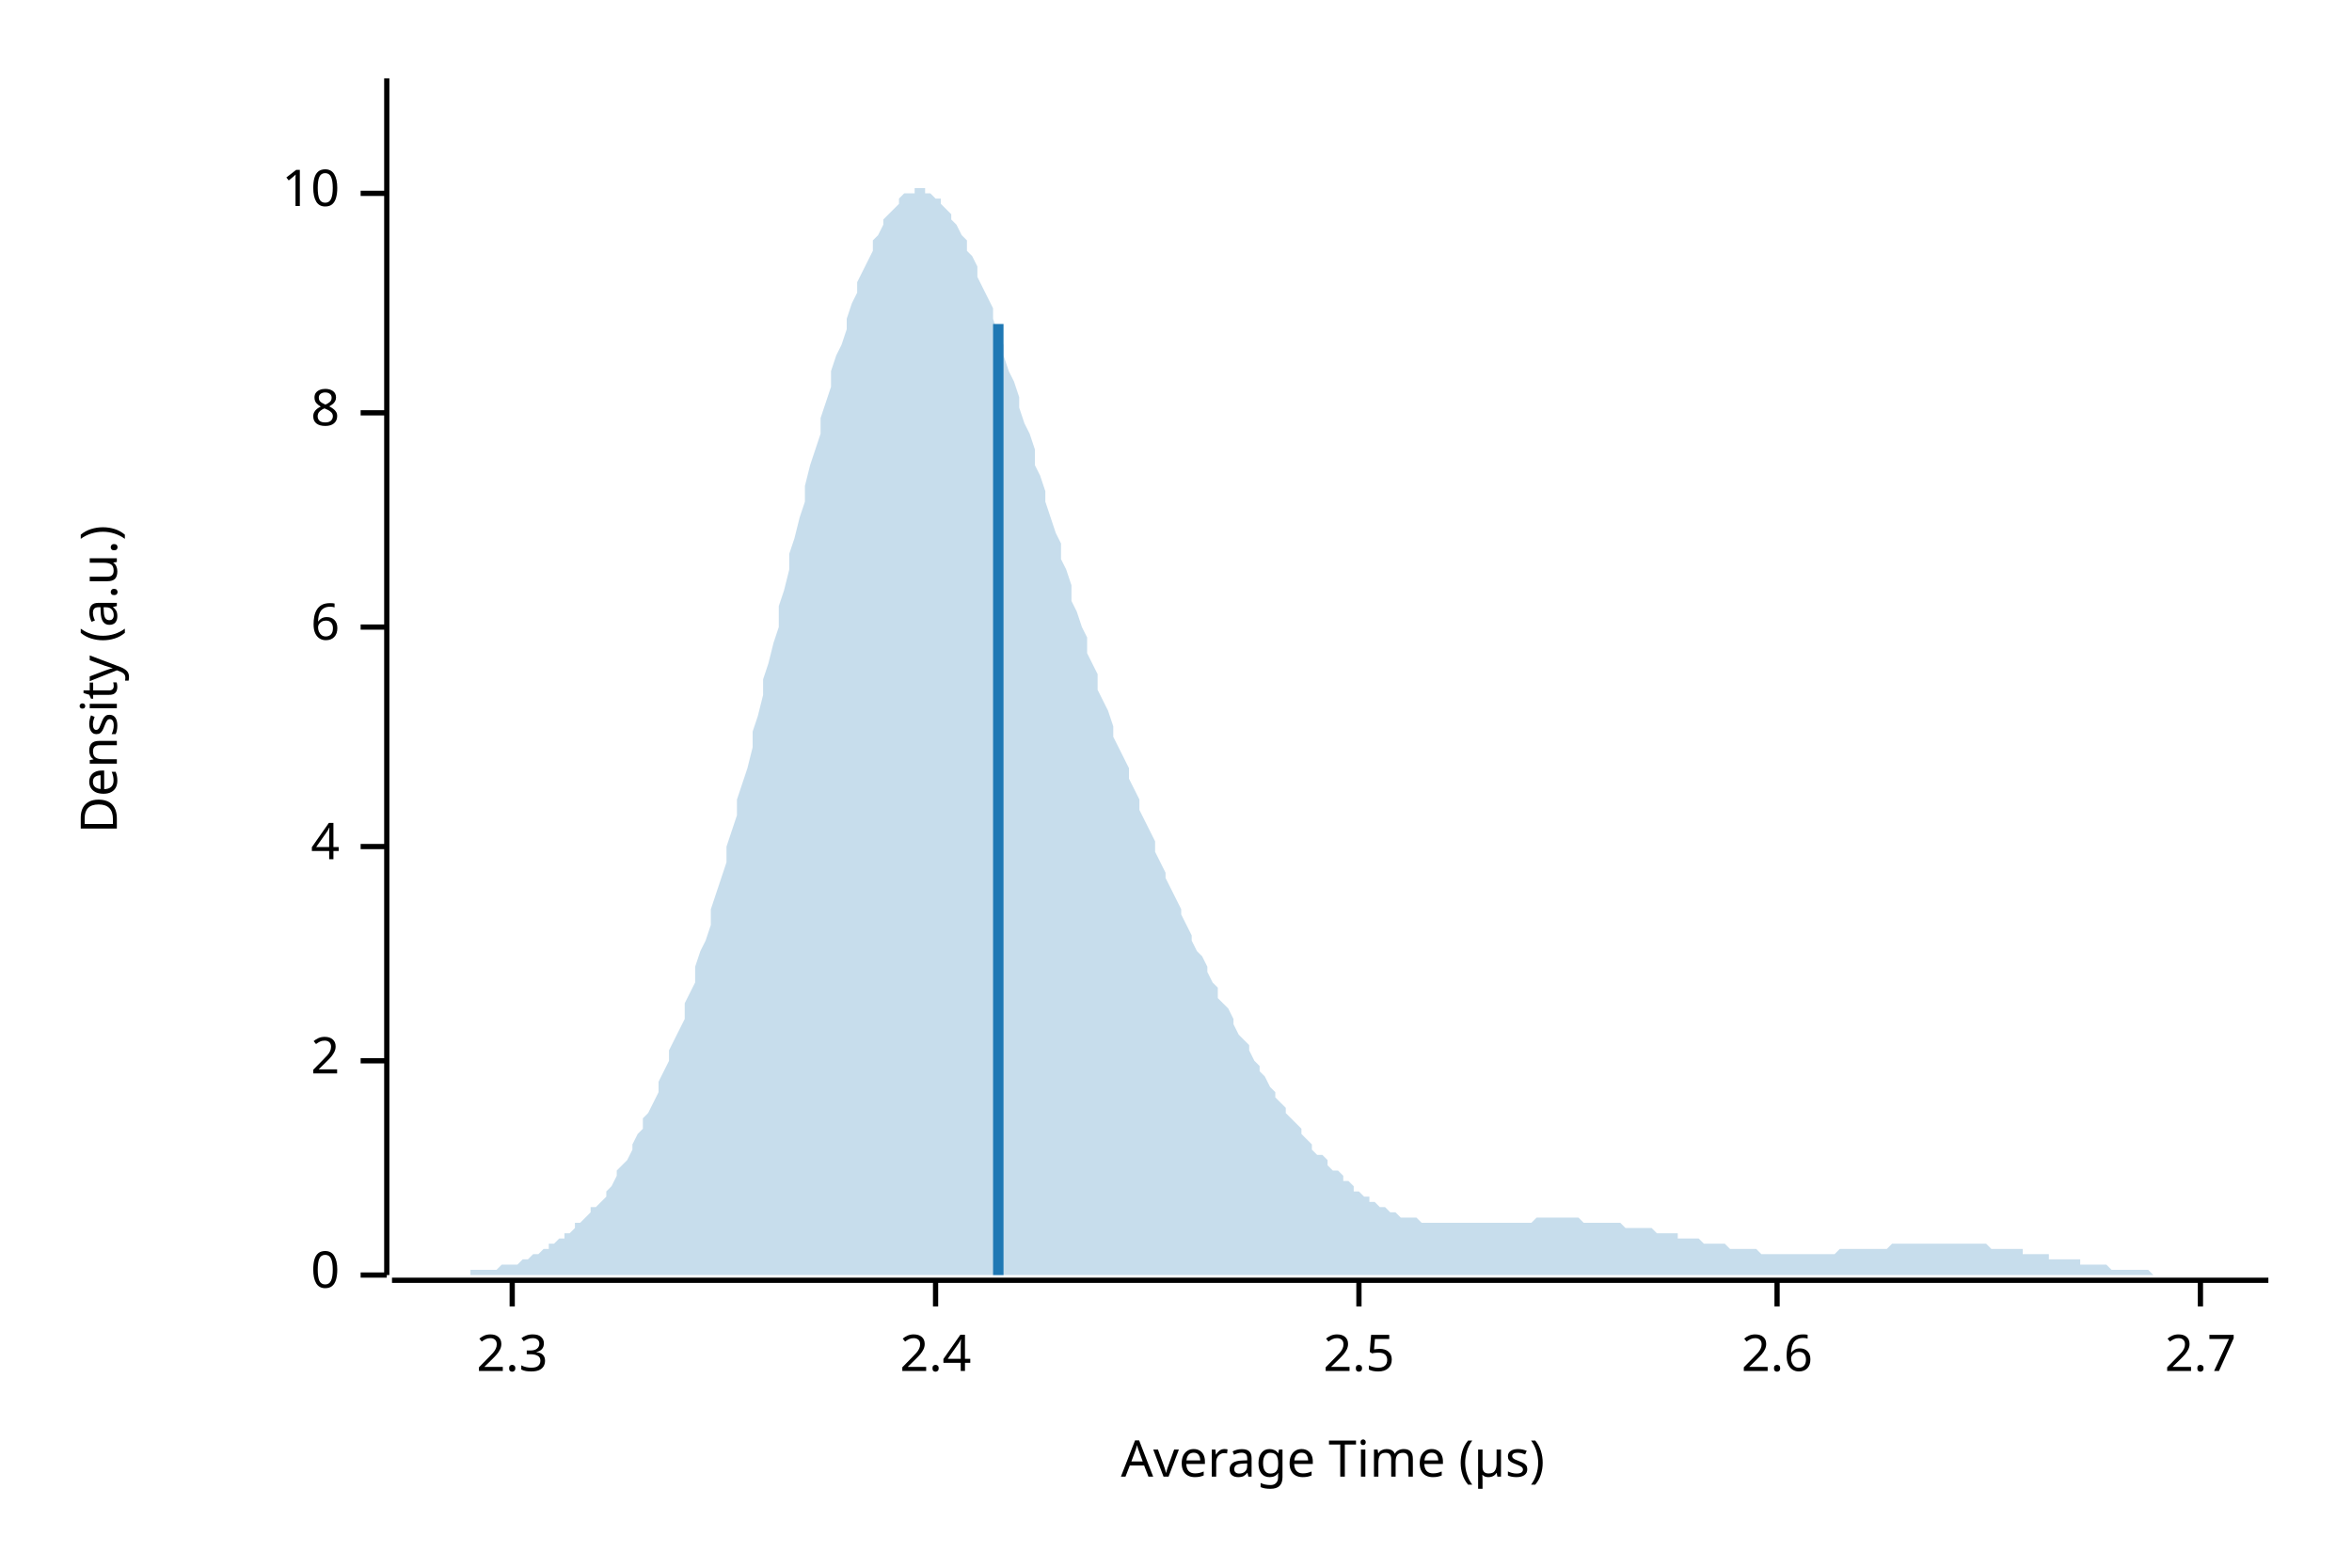
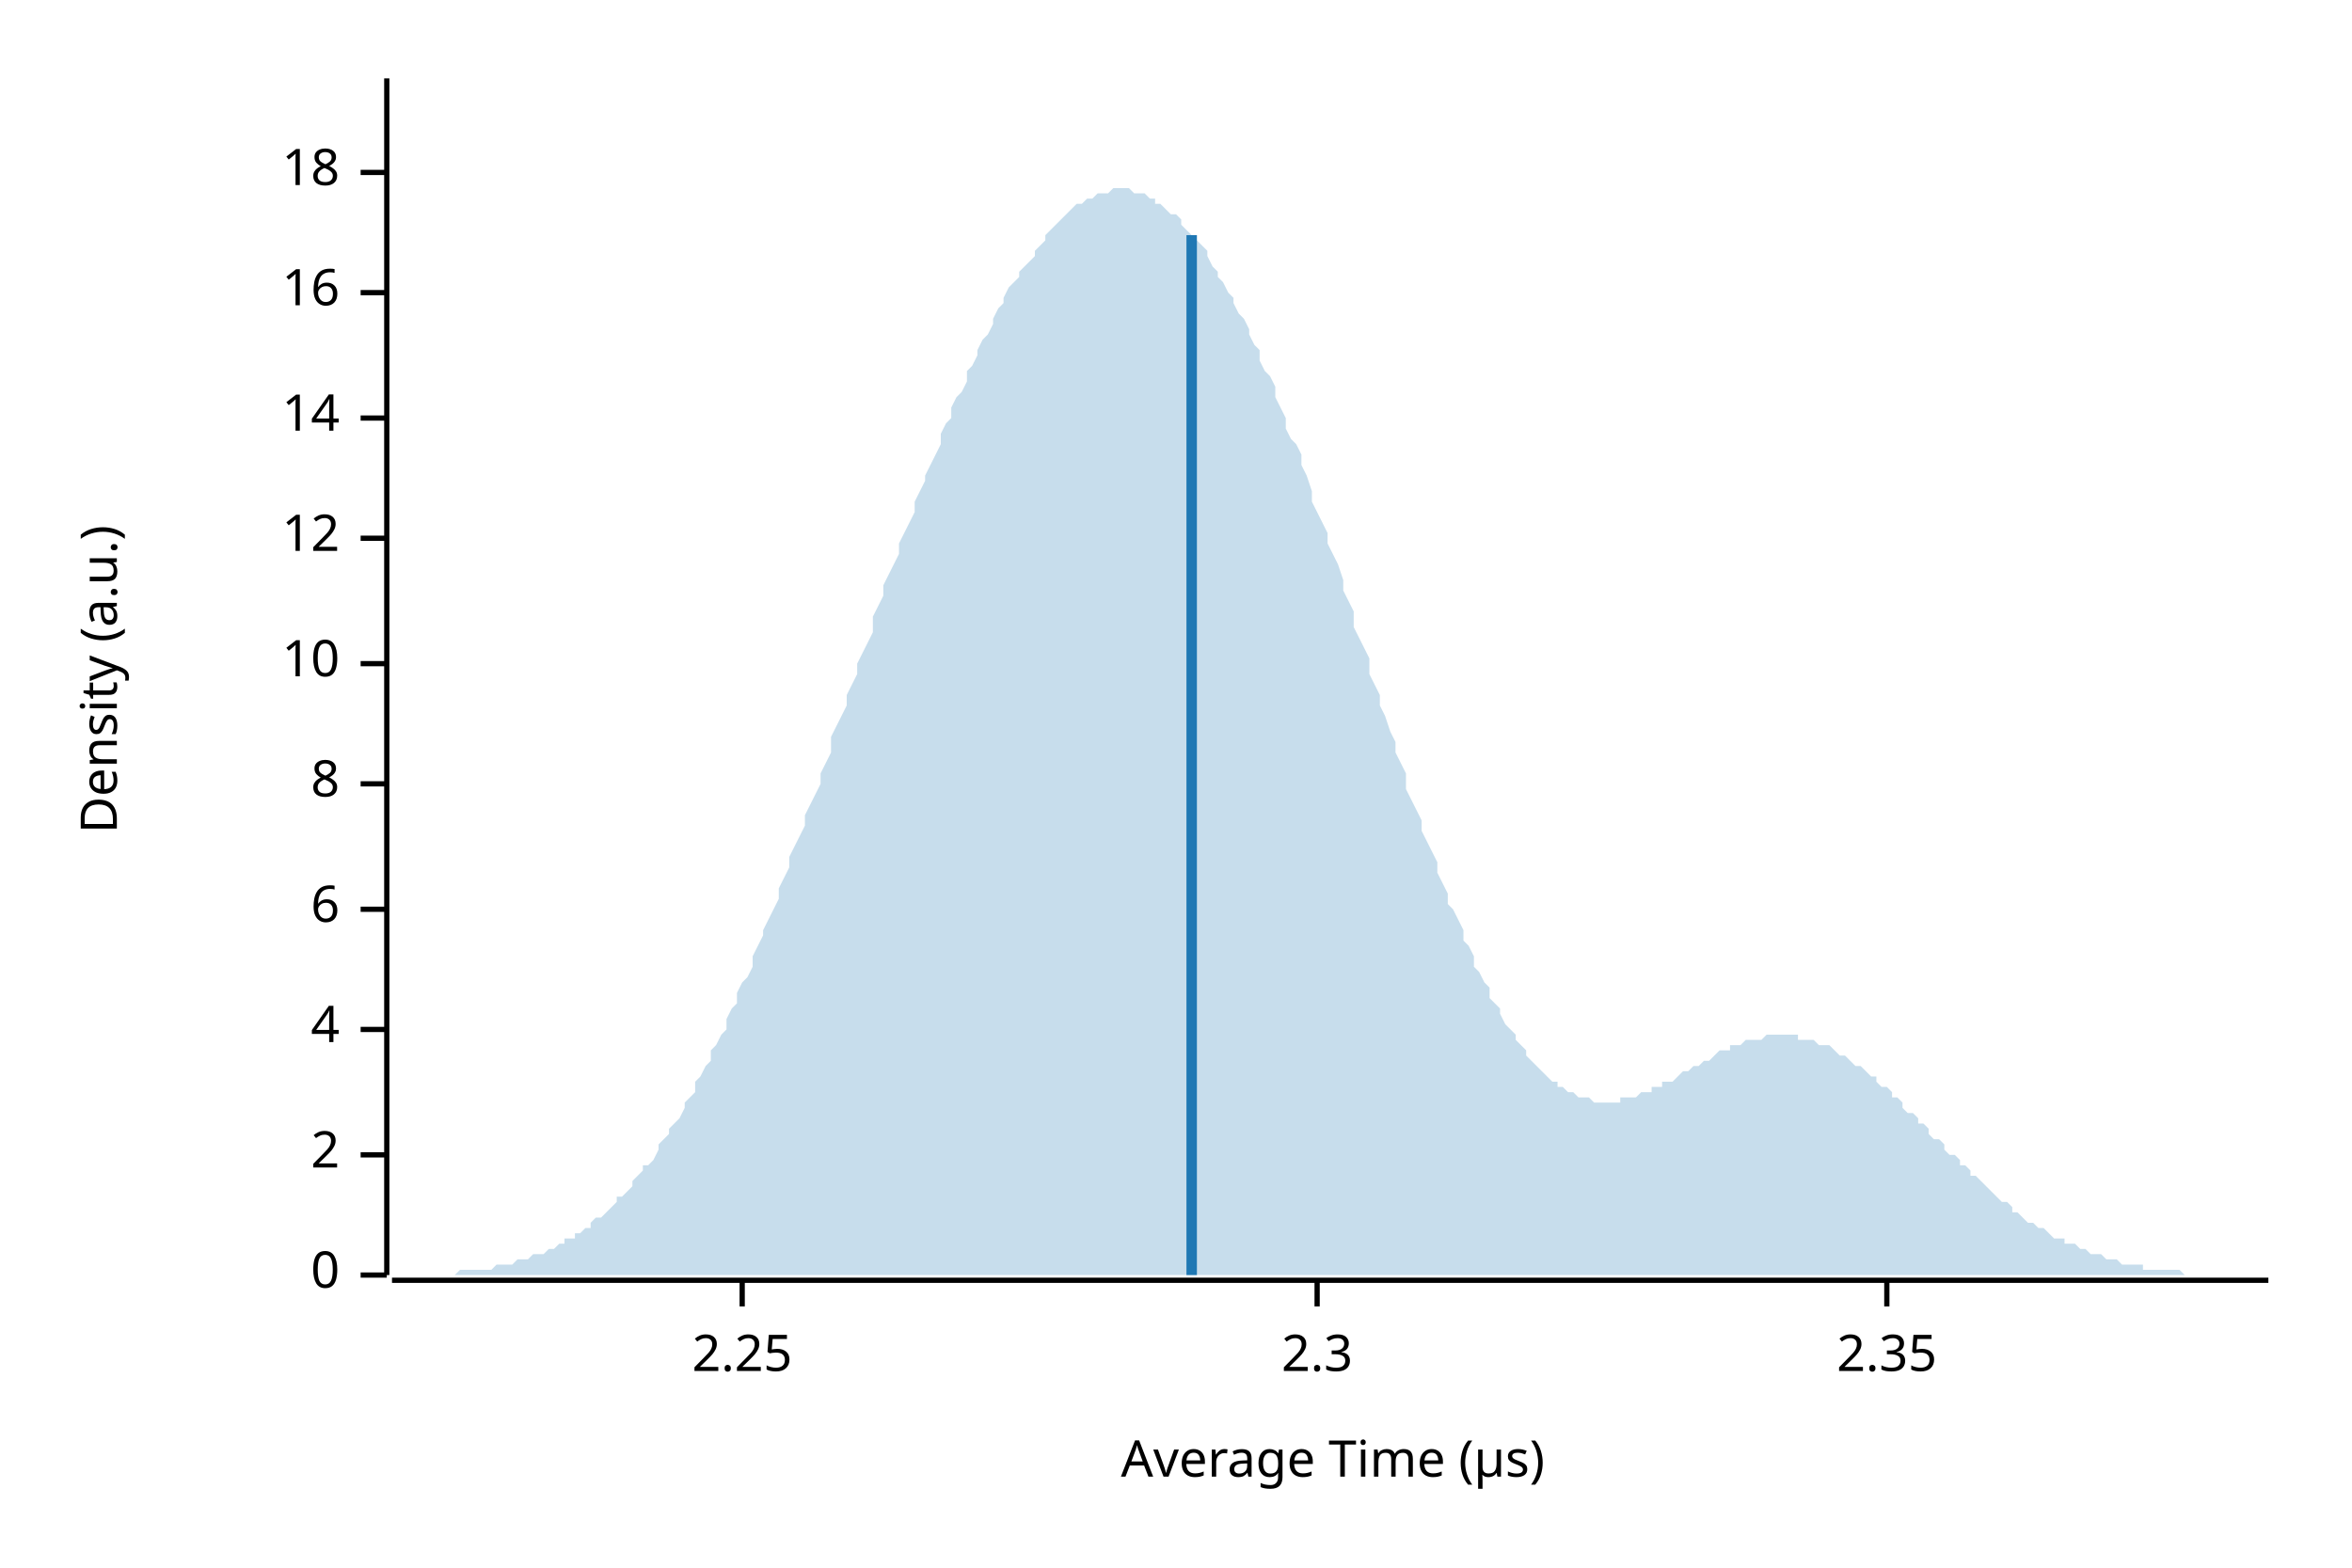
<svg xmlns="http://www.w3.org/2000/svg" width="450" height="300" viewBox="0 0 450 300">
  <text x="15" y="130" dy="0.76em" text-anchor="middle" font-family="sans-serif" font-size="9.677" opacity="1" fill="#000000" transform="rotate(270, 15, 130)">
Density (a.u.)
</text>
  <text x="255" y="285" dy="-0.5ex" text-anchor="middle" font-family="sans-serif" font-size="9.677" opacity="1" fill="#000000">
Average Time (µs)
</text>
  <polyline fill="none" opacity="1" stroke="#000000" stroke-width="1" points="74,15 74,244 " />
  <text x="65" y="244" dy="0.5ex" text-anchor="end" font-family="sans-serif" font-size="9.677" opacity="1" fill="#000000">
0
</text>
  <polyline fill="none" opacity="1" stroke="#000000" stroke-width="1" points="69,244 74,244 " />
-   <text x="65" y="203" dy="0.5ex" text-anchor="end" font-family="sans-serif" font-size="9.677" opacity="1" fill="#000000">
+   <text x="65" y="221" dy="0.5ex" text-anchor="end" font-family="sans-serif" font-size="9.677" opacity="1" fill="#000000">
2
</text>
-   <polyline fill="none" opacity="1" stroke="#000000" stroke-width="1" points="69,203 74,203 " />
-   <text x="65" y="162" dy="0.5ex" text-anchor="end" font-family="sans-serif" font-size="9.677" opacity="1" fill="#000000">
+   <polyline fill="none" opacity="1" stroke="#000000" stroke-width="1" points="69,221 74,221 " />
+   <text x="65" y="197" dy="0.5ex" text-anchor="end" font-family="sans-serif" font-size="9.677" opacity="1" fill="#000000">
4
</text>
-   <polyline fill="none" opacity="1" stroke="#000000" stroke-width="1" points="69,162 74,162 " />
-   <text x="65" y="120" dy="0.5ex" text-anchor="end" font-family="sans-serif" font-size="9.677" opacity="1" fill="#000000">
+   <polyline fill="none" opacity="1" stroke="#000000" stroke-width="1" points="69,197 74,197 " />
+   <text x="65" y="174" dy="0.5ex" text-anchor="end" font-family="sans-serif" font-size="9.677" opacity="1" fill="#000000">
6
</text>
-   <polyline fill="none" opacity="1" stroke="#000000" stroke-width="1" points="69,120 74,120 " />
-   <text x="65" y="79" dy="0.5ex" text-anchor="end" font-family="sans-serif" font-size="9.677" opacity="1" fill="#000000">
+   <polyline fill="none" opacity="1" stroke="#000000" stroke-width="1" points="69,174 74,174 " />
+   <text x="65" y="150" dy="0.5ex" text-anchor="end" font-family="sans-serif" font-size="9.677" opacity="1" fill="#000000">
8
</text>
-   <polyline fill="none" opacity="1" stroke="#000000" stroke-width="1" points="69,79 74,79 " />
-   <text x="65" y="37" dy="0.5ex" text-anchor="end" font-family="sans-serif" font-size="9.677" opacity="1" fill="#000000">
+   <polyline fill="none" opacity="1" stroke="#000000" stroke-width="1" points="69,150 74,150 " />
+   <text x="65" y="127" dy="0.5ex" text-anchor="end" font-family="sans-serif" font-size="9.677" opacity="1" fill="#000000">
10
</text>
-   <polyline fill="none" opacity="1" stroke="#000000" stroke-width="1" points="69,37 74,37 " />
+   <polyline fill="none" opacity="1" stroke="#000000" stroke-width="1" points="69,127 74,127 " />
+   <text x="65" y="103" dy="0.5ex" text-anchor="end" font-family="sans-serif" font-size="9.677" opacity="1" fill="#000000">
+ 12
+ </text>
+   <polyline fill="none" opacity="1" stroke="#000000" stroke-width="1" points="69,103 74,103 " />
+   <text x="65" y="80" dy="0.5ex" text-anchor="end" font-family="sans-serif" font-size="9.677" opacity="1" fill="#000000">
+ 14
+ </text>
+   <polyline fill="none" opacity="1" stroke="#000000" stroke-width="1" points="69,80 74,80 " />
+   <text x="65" y="56" dy="0.5ex" text-anchor="end" font-family="sans-serif" font-size="9.677" opacity="1" fill="#000000">
+ 16
+ </text>
+   <polyline fill="none" opacity="1" stroke="#000000" stroke-width="1" points="69,56 74,56 " />
+   <text x="65" y="33" dy="0.5ex" text-anchor="end" font-family="sans-serif" font-size="9.677" opacity="1" fill="#000000">
+ 18
+ </text>
+   <polyline fill="none" opacity="1" stroke="#000000" stroke-width="1" points="69,33 74,33 " />
  <polyline fill="none" opacity="1" stroke="#000000" stroke-width="1" points="75,245 434,245 " />
-   <text x="98" y="255" dy="0.76em" text-anchor="middle" font-family="sans-serif" font-size="9.677" opacity="1" fill="#000000">
+   <text x="142" y="255" dy="0.76em" text-anchor="middle" font-family="sans-serif" font-size="9.677" opacity="1" fill="#000000">
+ 2.25
+ </text>
+   <polyline fill="none" opacity="1" stroke="#000000" stroke-width="1" points="142,245 142,250 " />
+   <text x="252" y="255" dy="0.76em" text-anchor="middle" font-family="sans-serif" font-size="9.677" opacity="1" fill="#000000">
2.3
</text>
-   <polyline fill="none" opacity="1" stroke="#000000" stroke-width="1" points="98,245 98,250 " />
-   <text x="179" y="255" dy="0.76em" text-anchor="middle" font-family="sans-serif" font-size="9.677" opacity="1" fill="#000000">
- 2.4
+   <polyline fill="none" opacity="1" stroke="#000000" stroke-width="1" points="252,245 252,250 " />
+   <text x="361" y="255" dy="0.76em" text-anchor="middle" font-family="sans-serif" font-size="9.677" opacity="1" fill="#000000">
+ 2.35
</text>
-   <polyline fill="none" opacity="1" stroke="#000000" stroke-width="1" points="179,245 179,250 " />
-   <text x="260" y="255" dy="0.76em" text-anchor="middle" font-family="sans-serif" font-size="9.677" opacity="1" fill="#000000">
- 2.5
- </text>
-   <polyline fill="none" opacity="1" stroke="#000000" stroke-width="1" points="260,245 260,250 " />
-   <text x="340" y="255" dy="0.76em" text-anchor="middle" font-family="sans-serif" font-size="9.677" opacity="1" fill="#000000">
- 2.6
- </text>
-   <polyline fill="none" opacity="1" stroke="#000000" stroke-width="1" points="340,245 340,250 " />
-   <text x="421" y="255" dy="0.76em" text-anchor="middle" font-family="sans-serif" font-size="9.677" opacity="1" fill="#000000">
- 2.7
- </text>
-   <polyline fill="none" opacity="1" stroke="#000000" stroke-width="1" points="421,245 421,250 " />
-   <polygon opacity="0.25" fill="#1F78B4" points="75,244 75,244 76,244 77,244 77,244 78,244 79,244 80,244 80,244 81,244 82,244 82,244 83,244 84,244 85,244 85,244 86,244 87,244 87,244 88,244 89,244 90,244 90,243 91,243 92,243 92,243 93,243 94,243 95,243 95,243 96,242 97,242 98,242 98,242 99,242 100,241 100,241 101,241 102,240 103,240 103,240 104,239 105,239 105,238 106,238 107,237 108,237 108,236 109,236 110,235 110,234 111,234 112,233 113,232 113,231 114,231 115,230 116,229 116,228 117,227 118,225 118,224 119,223 120,222 121,220 121,219 122,217 123,216 123,214 124,213 125,211 126,209 126,207 127,205 128,203 128,201 129,199 130,197 131,195 131,192 132,190 133,188 133,185 134,182 135,180 136,177 136,174 137,171 138,168 139,165 139,162 140,159 141,156 141,153 142,150 143,147 144,143 144,140 145,137 146,133 146,130 147,127 148,123 149,120 149,116 150,113 151,109 151,106 152,103 153,99 154,96 154,93 155,89 156,86 157,83 157,80 158,77 159,74 159,71 160,68 161,66 162,63 162,61 163,58 164,56 164,54 165,52 166,50 167,48 167,46 168,45 169,43 169,42 170,41 171,40 172,39 172,38 173,37 174,37 175,37 175,36 176,36 177,36 177,37 178,37 179,38 180,38 180,39 181,40 182,41 182,42 183,43 184,45 185,46 185,48 186,49 187,51 187,53 188,55 189,57 190,59 190,61 191,64 192,66 192,68 193,71 194,73 195,76 195,78 196,81 197,83 198,86 198,89 199,91 200,94 200,96 201,99 202,102 203,104 203,107 204,109 205,112 205,115 206,117 207,120 208,122 208,125 209,127 210,129 210,132 211,134 212,136 213,139 213,141 214,143 215,145 216,147 216,149 217,151 218,153 218,155 219,157 220,159 221,161 221,163 222,165 223,167 223,168 224,170 225,172 226,174 226,175 227,177 228,179 228,180 229,182 230,183 231,185 231,186 232,188 233,189 233,191 234,192 235,193 236,195 236,196 237,198 238,199 239,200 239,201 240,203 241,204 241,205 242,206 243,208 244,209 244,210 245,211 246,212 246,213 247,214 248,215 249,216 249,217 250,218 251,219 251,220 252,221 253,221 254,222 254,223 255,224 256,224 257,225 257,226 258,226 259,227 259,228 260,228 261,229 262,229 262,230 263,230 264,231 264,231 265,231 266,232 267,232 267,232 268,233 269,233 269,233 270,233 271,233 272,234 272,234 273,234 274,234 275,234 275,234 276,234 277,234 277,234 278,234 279,234 280,234 280,234 281,234 282,234 282,234 283,234 284,234 285,234 285,234 286,234 287,234 287,234 288,234 289,234 290,234 290,234 291,234 292,234 292,234 293,234 294,233 295,233 295,233 296,233 297,233 298,233 298,233 299,233 300,233 300,233 301,233 302,233 303,234 303,234 304,234 305,234 305,234 306,234 307,234 308,234 308,234 309,234 310,234 310,234 311,235 312,235 313,235 313,235 314,235 315,235 316,235 316,235 317,236 318,236 318,236 319,236 320,236 321,236 321,237 322,237 323,237 323,237 324,237 325,237 326,238 326,238 327,238 328,238 328,238 329,238 330,238 331,239 331,239 332,239 333,239 333,239 334,239 335,239 336,239 336,239 337,240 338,240 339,240 339,240 340,240 341,240 341,240 342,240 343,240 344,240 344,240 345,240 346,240 346,240 347,240 348,240 349,240 349,240 350,240 351,240 351,240 352,239 353,239 354,239 354,239 355,239 356,239 357,239 357,239 358,239 359,239 359,239 360,239 361,239 362,238 362,238 363,238 364,238 364,238 365,238 366,238 367,238 367,238 368,238 369,238 369,238 370,238 371,238 372,238 372,238 373,238 374,238 375,238 375,238 376,238 377,238 377,238 378,238 379,238 380,238 380,238 381,239 382,239 382,239 383,239 384,239 385,239 385,239 386,239 387,239 387,240 388,240 389,240 390,240 390,240 391,240 392,240 392,241 393,241 394,241 395,241 395,241 396,241 397,241 398,241 398,242 399,242 400,242 400,242 401,242 402,242 403,242 403,242 404,243 405,243 405,243 406,243 407,243 408,243 408,243 409,243 410,243 410,243 411,243 412,244 413,244 413,244 414,244 415,244 416,244 416,244 417,244 418,244 418,244 419,244 420,244 421,244 421,244 422,244 423,244 423,244 424,244 425,244 426,244 426,244 427,244 428,244 428,244 429,244 430,244 431,244 431,244 432,244 433,244 434,244 434,244 75,244 " />
-   <polyline fill="none" opacity="1" stroke="#1F78B4" stroke-width="2" points="191,244 191,62 " />
+   <polyline fill="none" opacity="1" stroke="#000000" stroke-width="1" points="361,245 361,250 " />
+   <polygon opacity="0.25" fill="#1F78B4" points="75,244 75,244 76,244 77,244 77,244 78,244 79,244 80,244 80,244 81,244 82,244 82,244 83,244 84,244 85,244 85,244 86,244 87,244 87,244 88,243 89,243 90,243 90,243 91,243 92,243 92,243 93,243 94,243 95,242 95,242 96,242 97,242 98,242 98,242 99,241 100,241 100,241 101,241 102,240 103,240 103,240 104,240 105,239 105,239 106,239 107,238 108,238 108,237 109,237 110,237 110,236 111,236 112,235 113,235 113,234 114,233 115,233 116,232 116,232 117,231 118,230 118,229 119,229 120,228 121,227 121,226 122,225 123,224 123,223 124,223 125,222 126,220 126,219 127,218 128,217 128,216 129,215 130,214 131,212 131,211 132,210 133,209 133,207 134,206 135,204 136,203 136,201 137,200 138,198 139,197 139,195 140,193 141,192 141,190 142,188 143,187 144,185 144,183 145,181 146,179 146,178 147,176 148,174 149,172 149,170 150,168 151,166 151,164 152,162 153,160 154,158 154,156 155,154 156,152 157,150 157,148 158,146 159,144 159,141 160,139 161,137 162,135 162,133 163,131 164,129 164,127 165,125 166,123 167,121 167,118 168,116 169,114 169,112 170,110 171,108 172,106 172,104 173,102 174,100 175,98 175,96 176,94 177,92 177,91 178,89 179,87 180,85 180,83 181,81 182,80 182,78 183,76 184,75 185,73 185,71 186,70 187,68 187,67 188,65 189,64 190,62 190,61 191,59 192,58 192,57 193,55 194,54 195,53 195,52 196,51 197,50 198,49 198,48 199,47 200,46 200,45 201,44 202,43 203,42 203,42 204,41 205,40 205,40 206,39 207,39 208,38 208,38 209,38 210,37 210,37 211,37 212,37 213,36 213,36 214,36 215,36 216,36 216,36 217,37 218,37 218,37 219,37 220,38 221,38 221,39 222,39 223,40 223,40 224,41 225,41 226,42 226,43 227,44 228,45 228,45 229,46 230,47 231,48 231,49 232,51 233,52 233,53 234,54 235,56 236,57 236,58 237,60 238,61 239,63 239,64 240,66 241,67 241,69 242,71 243,72 244,74 244,76 245,78 246,80 246,82 247,84 248,85 249,87 249,89 250,91 251,94 251,96 252,98 253,100 254,102 254,104 255,106 256,108 257,111 257,113 258,115 259,117 259,120 260,122 261,124 262,126 262,129 263,131 264,133 264,135 265,137 266,140 267,142 267,144 268,146 269,148 269,151 270,153 271,155 272,157 272,159 273,161 274,163 275,165 275,167 276,169 277,171 277,173 278,174 279,176 280,178 280,180 281,181 282,183 282,185 283,186 284,188 285,189 285,191 286,192 287,193 287,194 288,196 289,197 290,198 290,199 291,200 292,201 292,202 293,203 294,204 295,205 295,205 296,206 297,207 298,207 298,208 299,208 300,209 300,209 301,209 302,210 303,210 303,210 304,210 305,211 305,211 306,211 307,211 308,211 308,211 309,211 310,211 310,210 311,210 312,210 313,210 313,210 314,209 315,209 316,209 316,208 317,208 318,208 318,207 319,207 320,207 321,206 321,206 322,205 323,205 323,205 324,204 325,204 326,203 326,203 327,203 328,202 328,202 329,201 330,201 331,201 331,200 332,200 333,200 333,200 334,199 335,199 336,199 336,199 337,199 338,198 339,198 339,198 340,198 341,198 341,198 342,198 343,198 344,198 344,199 345,199 346,199 346,199 347,199 348,200 349,200 349,200 350,200 351,201 351,201 352,202 353,202 354,203 354,203 355,204 356,204 357,205 357,205 358,206 359,206 359,207 360,208 361,208 362,209 362,210 363,210 364,211 364,212 365,213 366,213 367,214 367,215 368,215 369,216 369,217 370,218 371,218 372,219 372,220 373,221 374,221 375,222 375,223 376,223 377,224 377,225 378,225 379,226 380,227 380,227 381,228 382,229 382,229 383,230 384,230 385,231 385,232 386,232 387,233 387,233 388,234 389,234 390,235 390,235 391,235 392,236 392,236 393,237 394,237 395,237 395,238 396,238 397,238 398,239 398,239 399,239 400,240 400,240 401,240 402,240 403,241 403,241 404,241 405,241 405,241 406,242 407,242 408,242 408,242 409,242 410,242 410,243 411,243 412,243 413,243 413,243 414,243 415,243 416,243 416,243 417,243 418,244 418,244 419,244 420,244 421,244 421,244 422,244 423,244 423,244 424,244 425,244 426,244 426,244 427,244 428,244 428,244 429,244 430,244 431,244 431,244 432,244 433,244 434,244 434,244 75,244 " />
+   <polyline fill="none" opacity="1" stroke="#1F78B4" stroke-width="2" points="228,244 228,45 " />
</svg>
